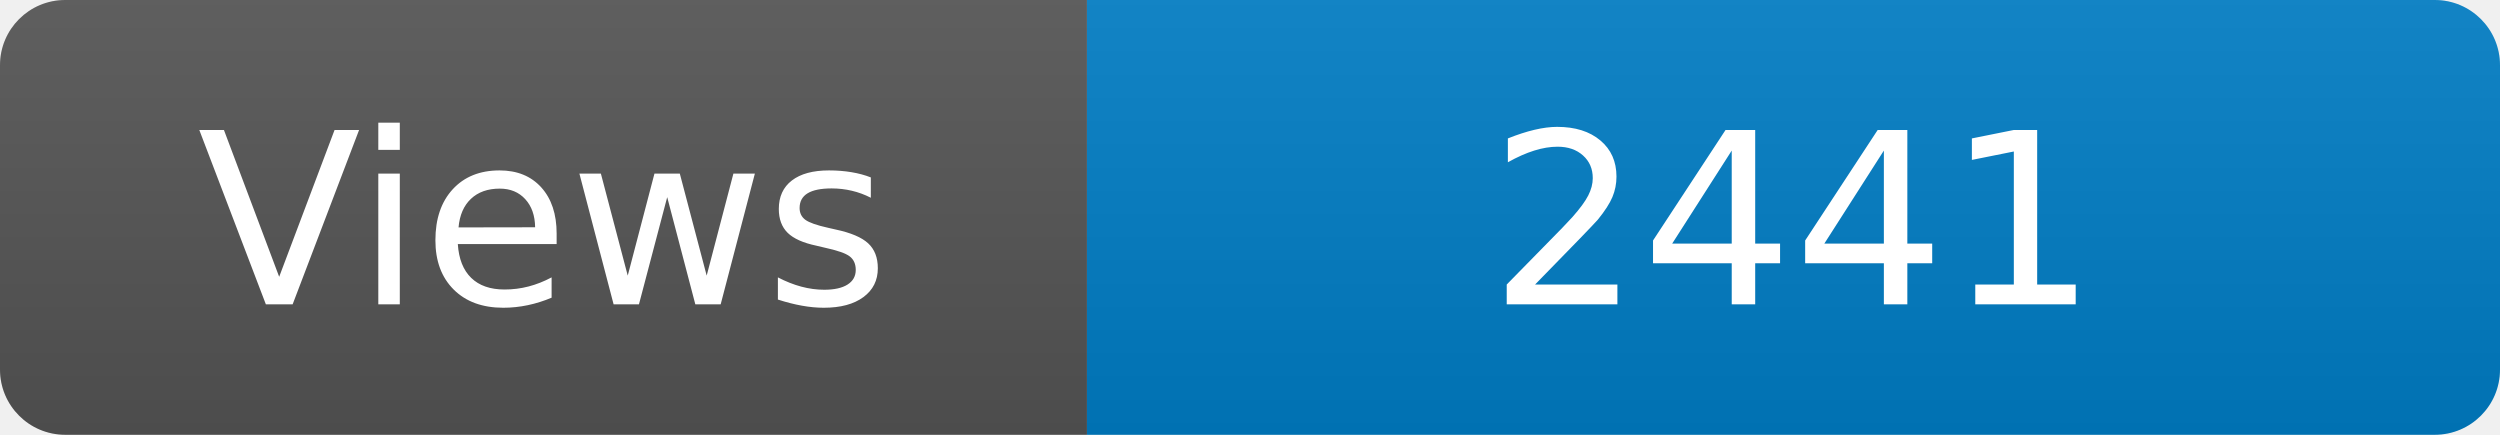
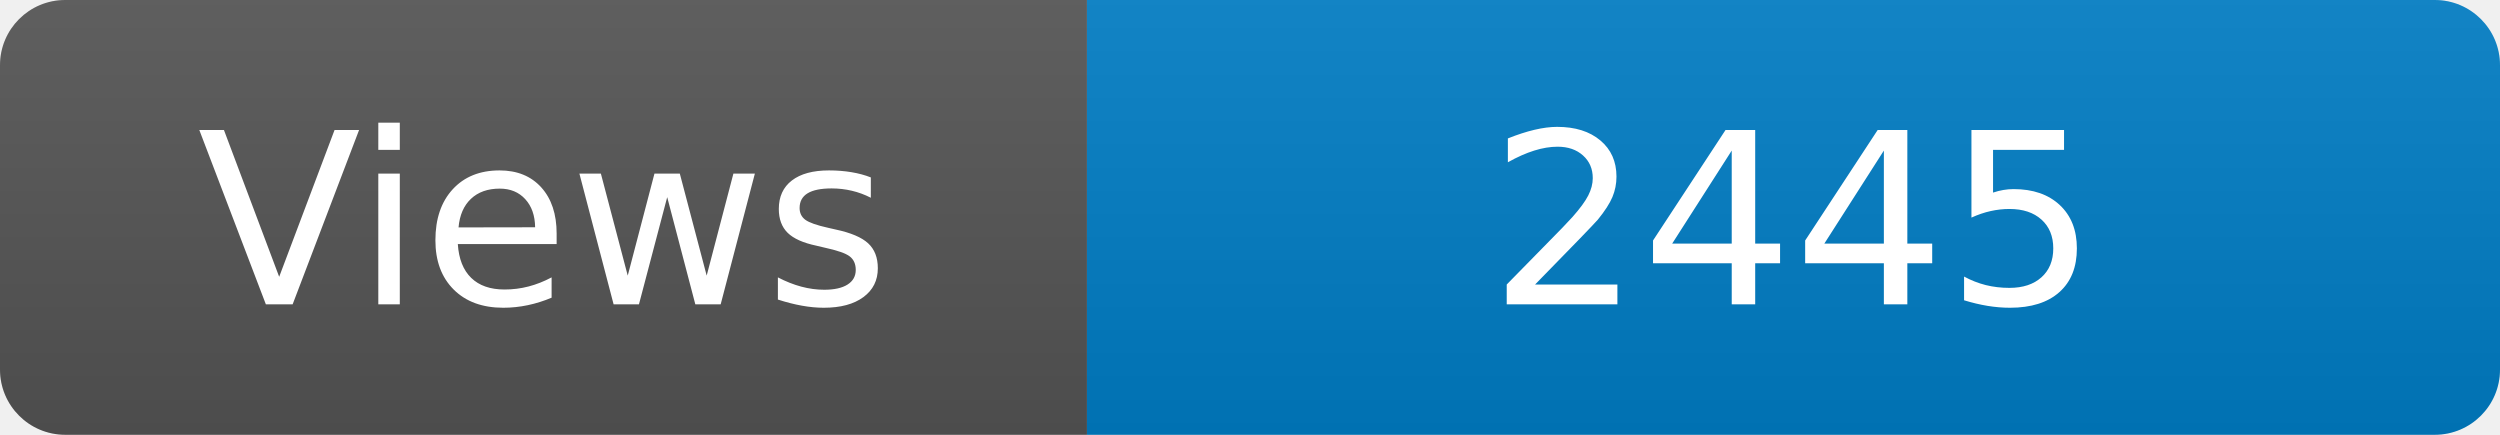
<svg xmlns="http://www.w3.org/2000/svg" width="115" height="20" role="img" aria-label="Maintained?: yes">
  <linearGradient id="s" x2="0" y2="100%">
    <stop offset="0" stop-color="#bbb" stop-opacity=".1" />
    <stop offset="1" stop-opacity=".1" />
  </linearGradient>
  <clipPath id="r">
    <rect width="115" height="20" rx="3" fill="#fff" />
  </clipPath>
  <g clip-path="url(#r)">
    <rect width="50" height="20" fill="#555" />
    <rect x="50" width="160" height="20" fill="#007ec6" />
    <rect width="115" height="20" fill="url(#s)" />
  </g>
  <g fill="#fff" text-anchor="middle" font-family="Verdana,Geneva,DejaVu Sans,sans-serif" font-size="110">
    <text x="250" y="140" transform="scale(.1)" fill="#fff">Views</text>
-     <text x="825" y="140" transform="scale(.1)" fill="#fff">2441</text>
+     <text x="825" y="140" transform="scale(.1)" fill="#fff">2445</text>
  </g>
</svg>
